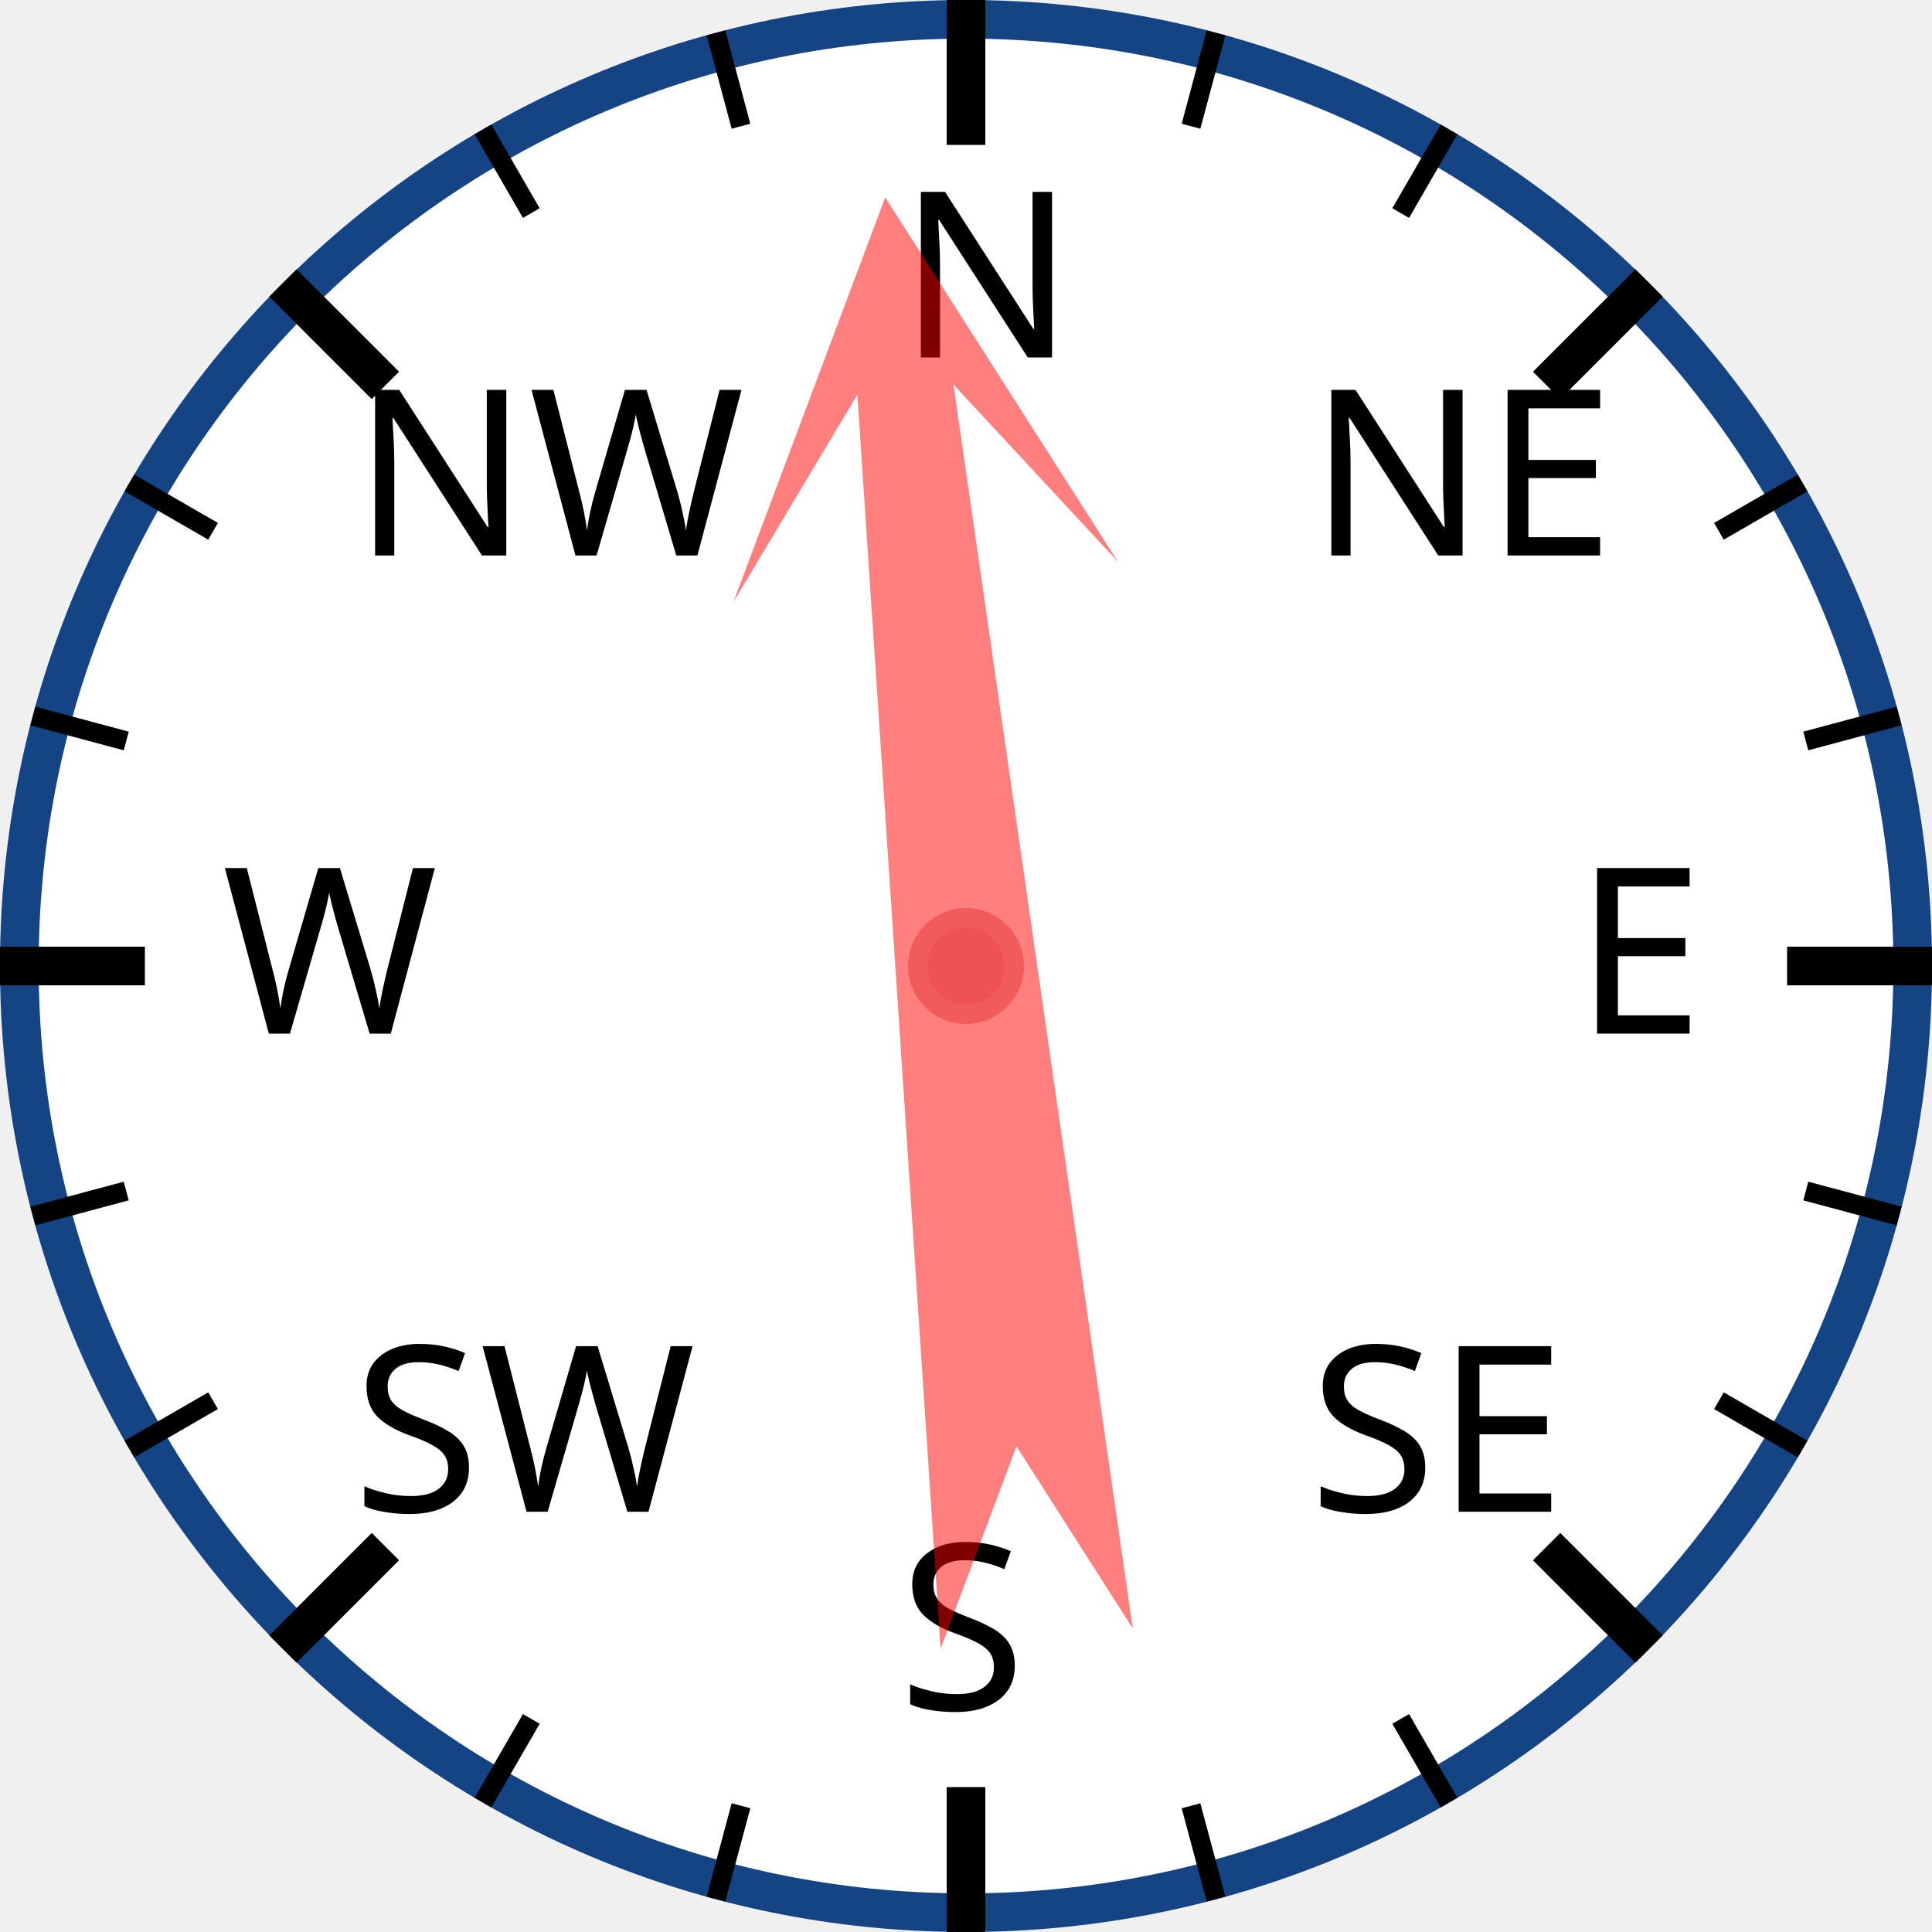
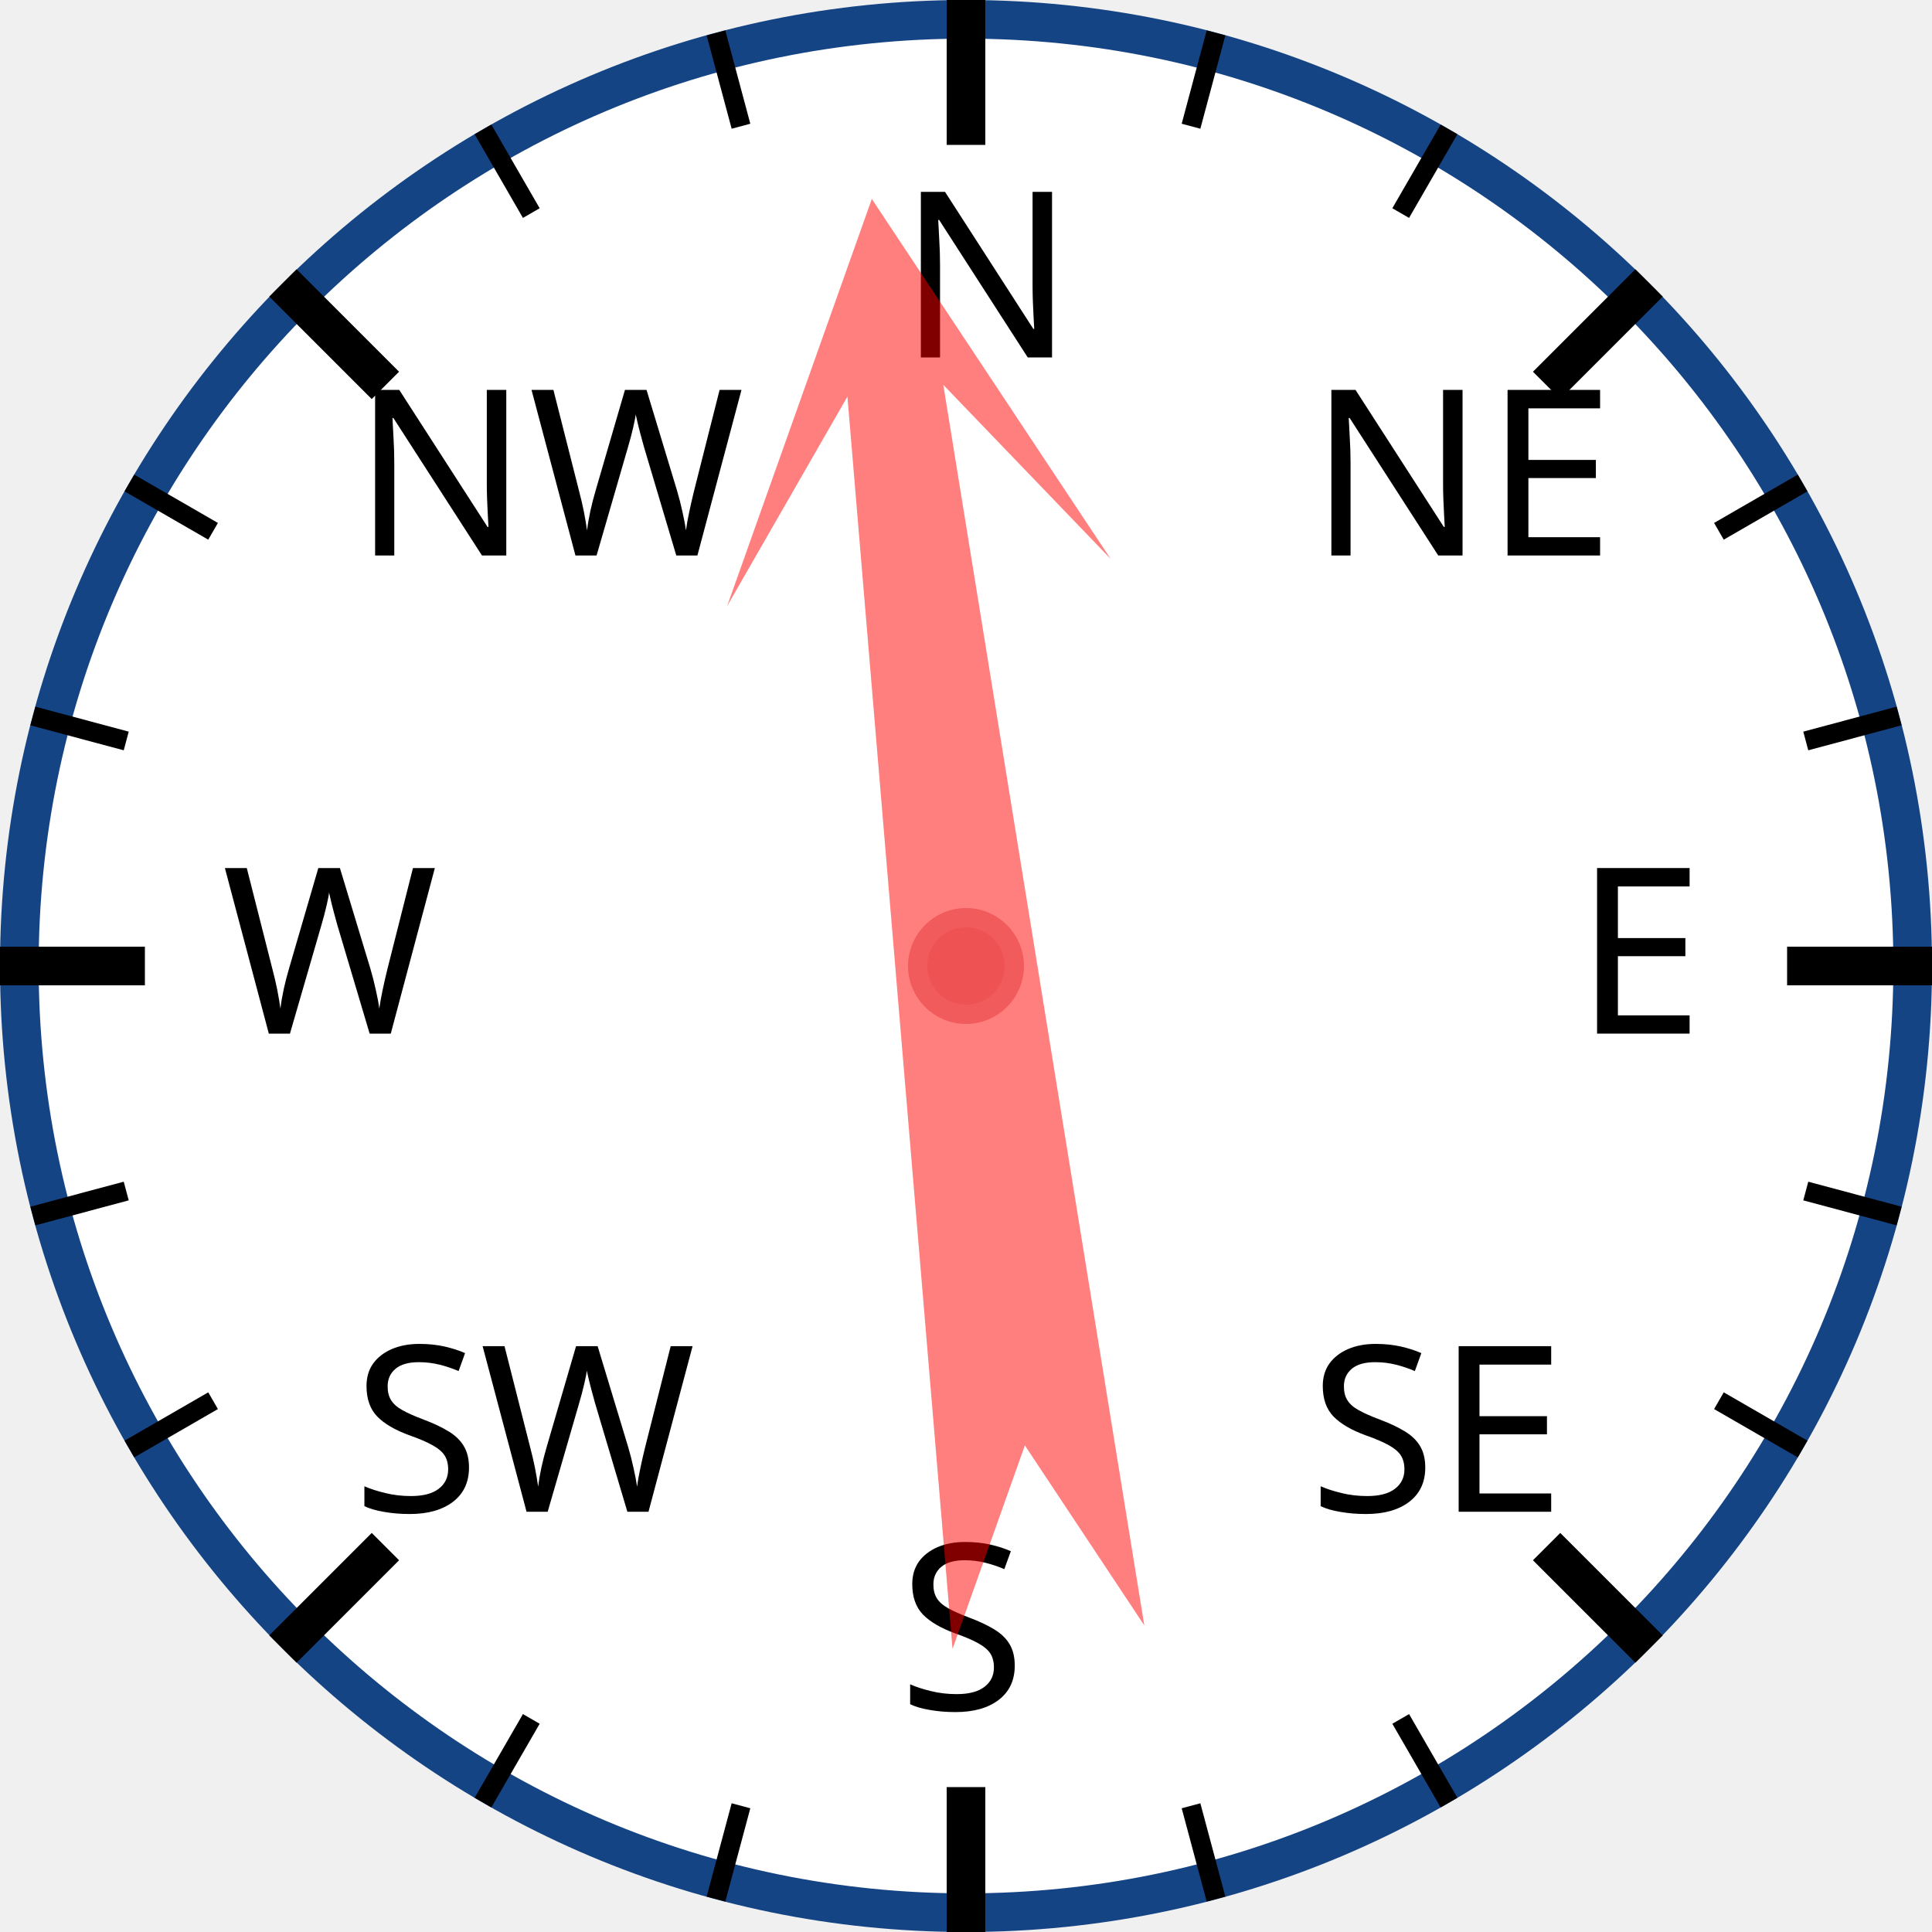
<svg xmlns="http://www.w3.org/2000/svg" width="120px" height="120px" viewBox="0 0 200 200">
  <circle cx="100" cy="100" r="98" style="fill: white; stroke: #154485; stroke-width: 4;" />
  <text x="93.0" y="37.0" style="font-family: sans-serif; font-size: 18pt;">N</text>
  <line x1="100.0" y1="0.0" x2="100.0" y2="15.0" style="stroke: black; stroke-width: 4;" />
  <line x1="74.118" y1="3.407" x2="76.706" y2="13.067" style="stroke: black; stroke-width: 2;" />
  <line x1="50" y1="13.397" x2="55" y2="22.058" style="stroke: black; stroke-width: 2;" />
  <text x="36.503" y="57.503" style="font-family: sans-serif; font-size: 18pt;">NW</text>
  <line x1="29.289" y1="29.289" x2="39.896" y2="39.896" style="stroke: black; stroke-width: 4;" />
  <line x1="13.397" y1="50" x2="22.058" y2="55" style="stroke: black; stroke-width: 2;" />
  <line x1="3.407" y1="74.118" x2="13.067" y2="76.706" style="stroke: black; stroke-width: 2;" />
  <text x="23.0" y="107.0" style="font-family: sans-serif; font-size: 18pt;">W</text>
  <line x1="0.0" y1="100.0" x2="15.0" y2="100.0" style="stroke: black; stroke-width: 4;" />
  <line x1="3.407" y1="125.882" x2="13.067" y2="123.294" style="stroke: black; stroke-width: 2;" />
  <line x1="13.397" y1="150" x2="22.058" y2="145" style="stroke: black; stroke-width: 2;" />
  <text x="36.503" y="156.497" style="font-family: sans-serif; font-size: 18pt;">SW</text>
  <line x1="29.289" y1="170.711" x2="39.896" y2="160.104" style="stroke: black; stroke-width: 4;" />
  <line x1="50" y1="186.603" x2="55" y2="177.942" style="stroke: black; stroke-width: 2;" />
  <line x1="74.118" y1="196.593" x2="76.706" y2="186.933" style="stroke: black; stroke-width: 2;" />
  <text x="93" y="177.0" style="font-family: sans-serif; font-size: 18pt;">S</text>
  <line x1="100" y1="200.0" x2="100" y2="185.0" style="stroke: black; stroke-width: 4;" />
  <line x1="125.882" y1="196.593" x2="123.294" y2="186.933" style="stroke: black; stroke-width: 2;" />
  <line x1="150.0" y1="186.603" x2="145.0" y2="177.942" style="stroke: black; stroke-width: 2;" />
  <text x="135.497" y="156.497" style="font-family: sans-serif; font-size: 18pt;">SE</text>
  <line x1="170.711" y1="170.711" x2="160.104" y2="160.104" style="stroke: black; stroke-width: 4;" />
  <line x1="186.603" y1="150" x2="177.942" y2="145" style="stroke: black; stroke-width: 2;" />
  <line x1="196.593" y1="125.882" x2="186.933" y2="123.294" style="stroke: black; stroke-width: 2;" />
  <text x="163.0" y="107" style="font-family: sans-serif; font-size: 18pt;">E</text>
  <line x1="200.0" y1="100" x2="185.0" y2="100" style="stroke: black; stroke-width: 4;" />
  <line x1="196.593" y1="74.118" x2="186.933" y2="76.706" style="stroke: black; stroke-width: 2;" />
  <line x1="186.603" y1="50" x2="177.942" y2="55" style="stroke: black; stroke-width: 2;" />
  <text x="135.497" y="57.503" style="font-family: sans-serif; font-size: 18pt;">NE</text>
  <line x1="170.711" y1="29.289" x2="160.104" y2="39.896" style="stroke: black; stroke-width: 4;" />
  <line x1="150" y1="13.397" x2="145" y2="22.058" style="stroke: black; stroke-width: 2;" />
  <line x1="125.882" y1="3.407" x2="123.294" y2="13.067" style="stroke: black; stroke-width: 2;" />
-   <polygon points="100 20 120 60 105 40 110 170 100 150 90 170 95 40 80 60" style="fill: red; fill-opacity: 0.5;" transform="rotate(354,100,100)" />
+   <polygon points="100 20 120 60 105 40 110 170 100 150 90 170 95 40 80 60" style="fill: red; fill-opacity: 0.5;" transform="rotate(353,100,100)" />
  <circle cx="100" cy="100" r="5" style="fill: #EE5252; stroke: #F25B5B; stroke-width: 2;" />
</svg>
